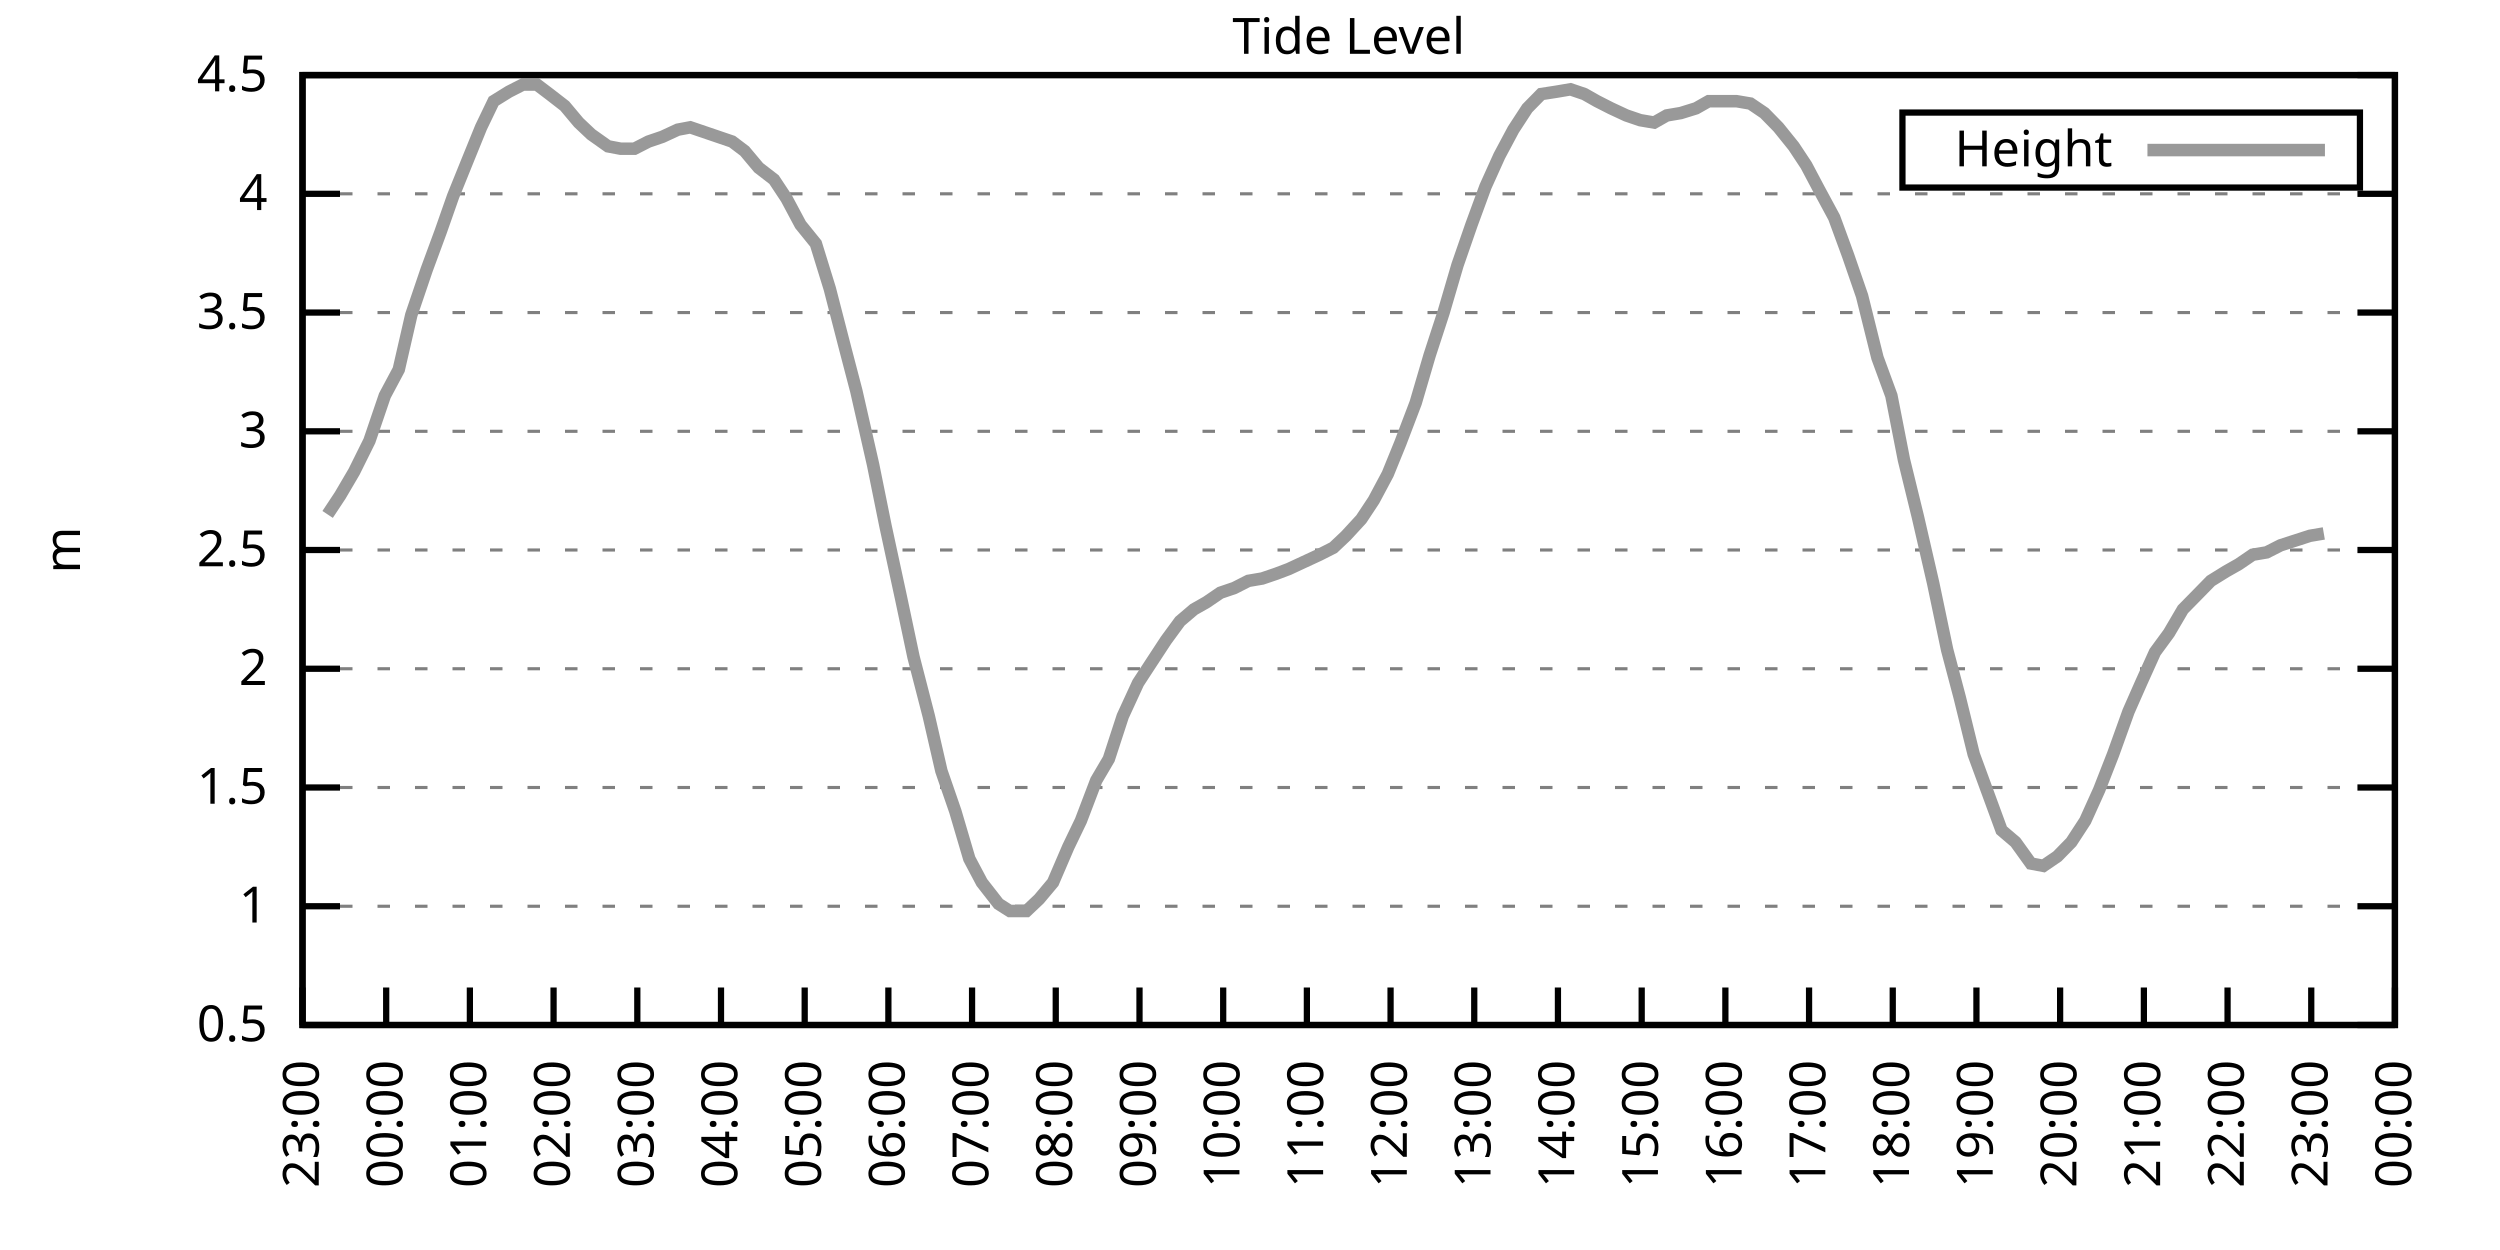
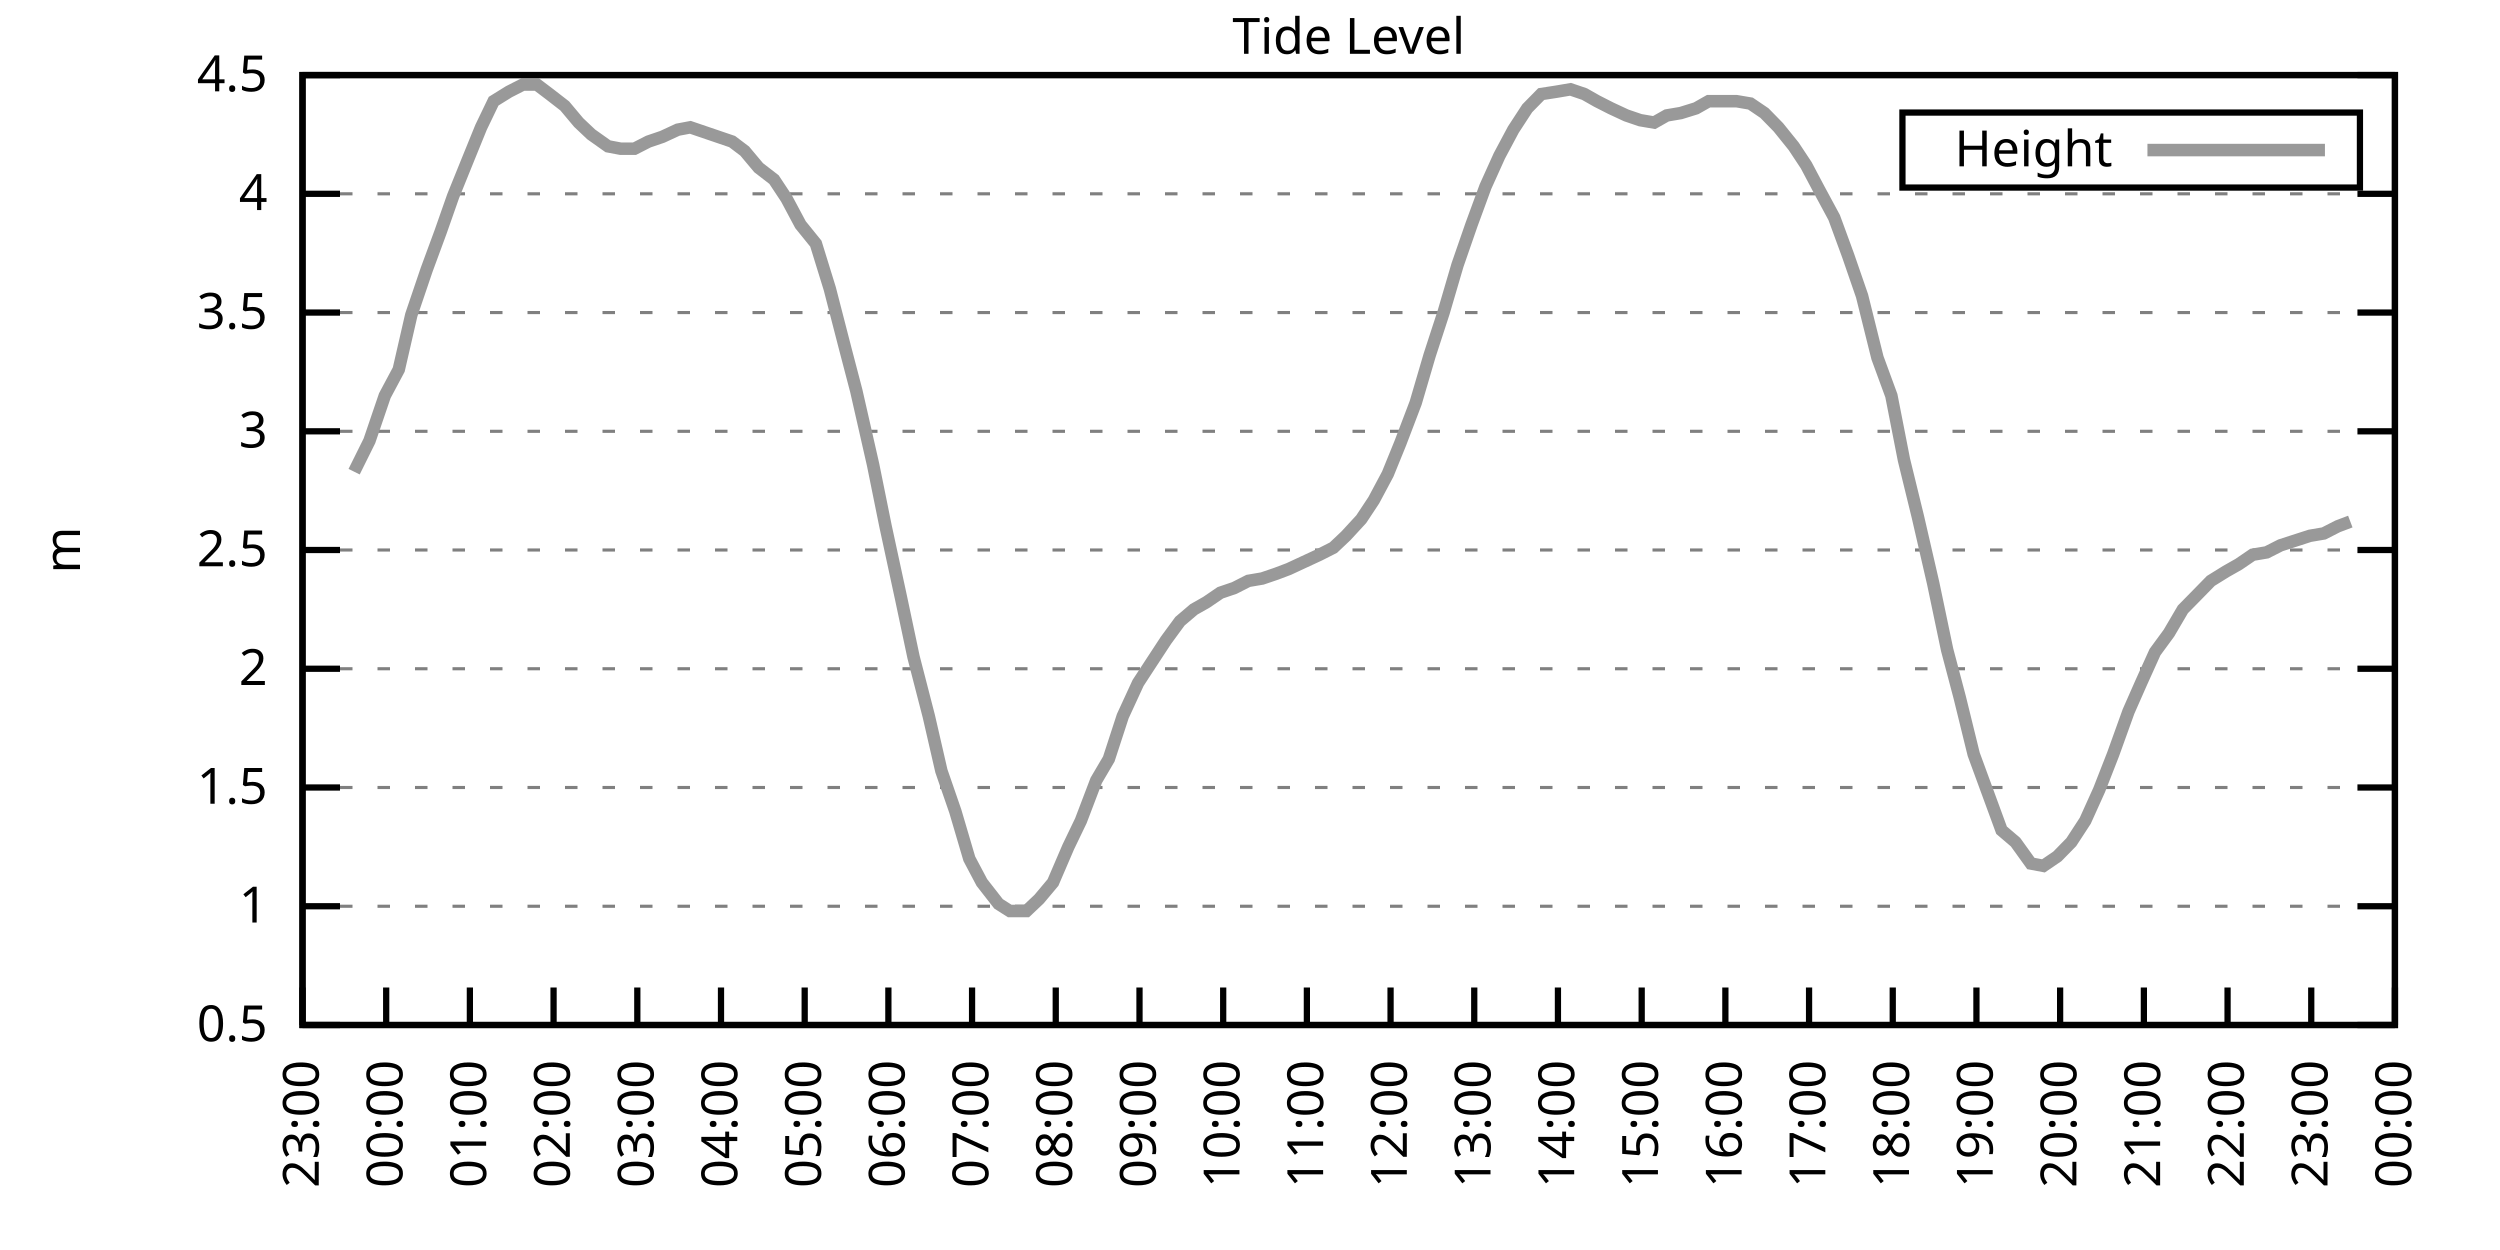
<svg xmlns="http://www.w3.org/2000/svg" xmlns:xlink="http://www.w3.org/1999/xlink" width="400" height="200" viewBox="0 0 400 200">
  <g id="gnuplot_canvas">
    <rect x="0" y="0" width="400" height="200" fill="none" />
    <defs>
      <circle id="gpDot" r="0.5" stroke-width="0.5" stroke="currentColor" />
      <path id="gpPt0" stroke-width="0.333" stroke="currentColor" d="M-1,0 h2 M0,-1 v2" />
      <path id="gpPt1" stroke-width="0.333" stroke="currentColor" d="M-1,-1 L1,1 M1,-1 L-1,1" />
      <path id="gpPt2" stroke-width="0.333" stroke="currentColor" d="M-1,0 L1,0 M0,-1 L0,1 M-1,-1 L1,1 M-1,1 L1,-1" />
      <rect id="gpPt3" stroke-width="0.333" stroke="currentColor" x="-1" y="-1" width="2" height="2" />
      <rect id="gpPt4" stroke-width="0.333" stroke="currentColor" fill="currentColor" x="-1" y="-1" width="2" height="2" />
      <circle id="gpPt5" stroke-width="0.333" stroke="currentColor" cx="0" cy="0" r="1" />
      <use xlink:href="#gpPt5" id="gpPt6" fill="currentColor" stroke="none" />
      <path id="gpPt7" stroke-width="0.333" stroke="currentColor" d="M0,-1.33 L-1.33,0.67 L1.33,0.67 z" />
      <use xlink:href="#gpPt7" id="gpPt8" fill="currentColor" stroke="none" />
      <use xlink:href="#gpPt7" id="gpPt9" stroke="currentColor" transform="rotate(180)" />
      <use xlink:href="#gpPt9" id="gpPt10" fill="currentColor" stroke="none" />
      <use xlink:href="#gpPt3" id="gpPt11" stroke="currentColor" transform="rotate(45)" />
      <use xlink:href="#gpPt11" id="gpPt12" fill="currentColor" stroke="none" />
      <path id="gpPt13" stroke-width="0.333" stroke="currentColor" d="M0,1.330 L1.265,0.411 L0.782,-1.067 L-0.782,-1.076 L-1.265,0.411 z" />
      <use xlink:href="#gpPt13" id="gpPt14" fill="currentColor" stroke="none" />
      <filter id="textbox" filterUnits="objectBoundingBox" x="0" y="0" height="1" width="1">
        <feFlood flood-color="white" flood-opacity="1" result="bgnd" />
        <feComposite in="SourceGraphic" in2="bgnd" operator="atop" />
      </filter>
      <filter id="greybox" filterUnits="objectBoundingBox" x="0" y="0" height="1" width="1">
        <feFlood flood-color="lightgrey" flood-opacity="1" result="grey" />
        <feComposite in="SourceGraphic" in2="grey" operator="atop" />
      </filter>
    </defs>
    <g fill="none" color="white" stroke="currentColor" stroke-width="1.00" stroke-linecap="butt" stroke-linejoin="miter">
</g>
    <g fill="none" color="black" stroke="currentColor" stroke-width="1.00" stroke-linecap="butt" stroke-linejoin="miter">
      <g stroke="none" shape-rendering="crispEdges">
        <polygon fill="rgb(255, 255, 255)" points="48.40,164.00 383.18,164.00 383.18,12.02 48.40,12.02 " />
      </g>
    </g>
    <g fill="none" color="black" stroke="currentColor" stroke-width="1.00" stroke-linecap="butt" stroke-linejoin="miter">
</g>
    <g fill="none" color="black" stroke="black" stroke-width="0.50" stroke-linecap="butt" stroke-linejoin="miter">
</g>
    <g fill="none" color="gray" stroke="currentColor" stroke-width="0.50" stroke-linecap="butt" stroke-linejoin="miter">
      <path stroke="gray" stroke-dasharray="2,4" class="gridline" d="M48.40,164.00 L383.19,164.00  " />
    </g>
    <g fill="none" color="gray" stroke="gray" stroke-width="1.00" stroke-linecap="butt" stroke-linejoin="miter">
</g>
    <g fill="none" color="black" stroke="currentColor" stroke-width="1.00" stroke-linecap="butt" stroke-linejoin="miter">
      <path stroke="black" d="M48.40,164.00 L54.40,164.00 M383.19,164.00 L377.19,164.00  " />
      <g transform="translate(42.80,166.60)" stroke="none" fill="black" font-family="Sans" font-size="8.00" text-anchor="end">
        <text>
          <tspan font-family="Sans"> 0.5</tspan>
        </text>
      </g>
    </g>
    <g fill="none" color="black" stroke="currentColor" stroke-width="1.00" stroke-linecap="butt" stroke-linejoin="miter">
</g>
    <g fill="none" color="black" stroke="black" stroke-width="0.50" stroke-linecap="butt" stroke-linejoin="miter">
</g>
    <g fill="none" color="gray" stroke="currentColor" stroke-width="0.50" stroke-linecap="butt" stroke-linejoin="miter">
      <path stroke="gray" stroke-dasharray="2,4" class="gridline" d="M48.40,145.00 L383.19,145.00  " />
    </g>
    <g fill="none" color="gray" stroke="gray" stroke-width="1.00" stroke-linecap="butt" stroke-linejoin="miter">
</g>
    <g fill="none" color="black" stroke="currentColor" stroke-width="1.00" stroke-linecap="butt" stroke-linejoin="miter">
      <path stroke="black" d="M48.40,145.00 L54.40,145.00 M383.19,145.00 L377.19,145.00  " />
      <g transform="translate(42.80,147.60)" stroke="none" fill="black" font-family="Sans" font-size="8.00" text-anchor="end">
        <text>
          <tspan font-family="Sans"> 1</tspan>
        </text>
      </g>
    </g>
    <g fill="none" color="black" stroke="currentColor" stroke-width="1.00" stroke-linecap="butt" stroke-linejoin="miter">
</g>
    <g fill="none" color="black" stroke="black" stroke-width="0.50" stroke-linecap="butt" stroke-linejoin="miter">
</g>
    <g fill="none" color="gray" stroke="currentColor" stroke-width="0.50" stroke-linecap="butt" stroke-linejoin="miter">
      <path stroke="gray" stroke-dasharray="2,4" class="gridline" d="M48.40,126.00 L383.19,126.00  " />
    </g>
    <g fill="none" color="gray" stroke="gray" stroke-width="1.00" stroke-linecap="butt" stroke-linejoin="miter">
</g>
    <g fill="none" color="black" stroke="currentColor" stroke-width="1.00" stroke-linecap="butt" stroke-linejoin="miter">
      <path stroke="black" d="M48.40,126.00 L54.40,126.00 M383.19,126.00 L377.19,126.00  " />
      <g transform="translate(42.80,128.60)" stroke="none" fill="black" font-family="Sans" font-size="8.00" text-anchor="end">
        <text>
          <tspan font-family="Sans"> 1.5</tspan>
        </text>
      </g>
    </g>
    <g fill="none" color="black" stroke="currentColor" stroke-width="1.00" stroke-linecap="butt" stroke-linejoin="miter">
</g>
    <g fill="none" color="black" stroke="black" stroke-width="0.50" stroke-linecap="butt" stroke-linejoin="miter">
</g>
    <g fill="none" color="gray" stroke="currentColor" stroke-width="0.50" stroke-linecap="butt" stroke-linejoin="miter">
      <path stroke="gray" stroke-dasharray="2,4" class="gridline" d="M48.40,107.00 L383.19,107.00  " />
    </g>
    <g fill="none" color="gray" stroke="gray" stroke-width="1.00" stroke-linecap="butt" stroke-linejoin="miter">
</g>
    <g fill="none" color="black" stroke="currentColor" stroke-width="1.00" stroke-linecap="butt" stroke-linejoin="miter">
      <path stroke="black" d="M48.40,107.00 L54.40,107.00 M383.19,107.00 L377.19,107.00  " />
      <g transform="translate(42.80,109.60)" stroke="none" fill="black" font-family="Sans" font-size="8.00" text-anchor="end">
        <text>
          <tspan font-family="Sans"> 2</tspan>
        </text>
      </g>
    </g>
    <g fill="none" color="black" stroke="currentColor" stroke-width="1.00" stroke-linecap="butt" stroke-linejoin="miter">
</g>
    <g fill="none" color="black" stroke="black" stroke-width="0.50" stroke-linecap="butt" stroke-linejoin="miter">
</g>
    <g fill="none" color="gray" stroke="currentColor" stroke-width="0.50" stroke-linecap="butt" stroke-linejoin="miter">
      <path stroke="gray" stroke-dasharray="2,4" class="gridline" d="M48.40,88.00 L383.19,88.00  " />
    </g>
    <g fill="none" color="gray" stroke="gray" stroke-width="1.00" stroke-linecap="butt" stroke-linejoin="miter">
</g>
    <g fill="none" color="black" stroke="currentColor" stroke-width="1.00" stroke-linecap="butt" stroke-linejoin="miter">
      <path stroke="black" d="M48.40,88.00 L54.40,88.00 M383.19,88.00 L377.19,88.00  " />
      <g transform="translate(42.80,90.60)" stroke="none" fill="black" font-family="Sans" font-size="8.00" text-anchor="end">
        <text>
          <tspan font-family="Sans"> 2.5</tspan>
        </text>
      </g>
    </g>
    <g fill="none" color="black" stroke="currentColor" stroke-width="1.00" stroke-linecap="butt" stroke-linejoin="miter">
</g>
    <g fill="none" color="black" stroke="black" stroke-width="0.50" stroke-linecap="butt" stroke-linejoin="miter">
</g>
    <g fill="none" color="gray" stroke="currentColor" stroke-width="0.50" stroke-linecap="butt" stroke-linejoin="miter">
      <path stroke="gray" stroke-dasharray="2,4" class="gridline" d="M48.40,69.01 L383.19,69.01  " />
    </g>
    <g fill="none" color="gray" stroke="gray" stroke-width="1.00" stroke-linecap="butt" stroke-linejoin="miter">
</g>
    <g fill="none" color="black" stroke="currentColor" stroke-width="1.00" stroke-linecap="butt" stroke-linejoin="miter">
      <path stroke="black" d="M48.40,69.01 L54.40,69.01 M383.19,69.01 L377.19,69.01  " />
      <g transform="translate(42.80,71.61)" stroke="none" fill="black" font-family="Sans" font-size="8.00" text-anchor="end">
        <text>
          <tspan font-family="Sans"> 3</tspan>
        </text>
      </g>
    </g>
    <g fill="none" color="black" stroke="currentColor" stroke-width="1.00" stroke-linecap="butt" stroke-linejoin="miter">
</g>
    <g fill="none" color="black" stroke="black" stroke-width="0.50" stroke-linecap="butt" stroke-linejoin="miter">
</g>
    <g fill="none" color="gray" stroke="currentColor" stroke-width="0.50" stroke-linecap="butt" stroke-linejoin="miter">
      <path stroke="gray" stroke-dasharray="2,4" class="gridline" d="M48.40,50.01 L383.19,50.01  " />
    </g>
    <g fill="none" color="gray" stroke="gray" stroke-width="1.00" stroke-linecap="butt" stroke-linejoin="miter">
</g>
    <g fill="none" color="black" stroke="currentColor" stroke-width="1.00" stroke-linecap="butt" stroke-linejoin="miter">
      <path stroke="black" d="M48.40,50.01 L54.40,50.01 M383.19,50.01 L377.19,50.01  " />
      <g transform="translate(42.80,52.61)" stroke="none" fill="black" font-family="Sans" font-size="8.00" text-anchor="end">
        <text>
          <tspan font-family="Sans"> 3.5</tspan>
        </text>
      </g>
    </g>
    <g fill="none" color="black" stroke="currentColor" stroke-width="1.00" stroke-linecap="butt" stroke-linejoin="miter">
</g>
    <g fill="none" color="black" stroke="black" stroke-width="0.50" stroke-linecap="butt" stroke-linejoin="miter">
</g>
    <g fill="none" color="gray" stroke="currentColor" stroke-width="0.50" stroke-linecap="butt" stroke-linejoin="miter">
      <path stroke="gray" stroke-dasharray="2,4" class="gridline" d="M48.40,31.01 L383.19,31.01  " />
    </g>
    <g fill="none" color="gray" stroke="gray" stroke-width="1.00" stroke-linecap="butt" stroke-linejoin="miter">
</g>
    <g fill="none" color="black" stroke="currentColor" stroke-width="1.00" stroke-linecap="butt" stroke-linejoin="miter">
      <path stroke="black" d="M48.40,31.01 L54.40,31.01 M383.19,31.01 L377.19,31.01  " />
      <g transform="translate(42.80,33.61)" stroke="none" fill="black" font-family="Sans" font-size="8.00" text-anchor="end">
        <text>
          <tspan font-family="Sans"> 4</tspan>
        </text>
      </g>
    </g>
    <g fill="none" color="black" stroke="currentColor" stroke-width="1.00" stroke-linecap="butt" stroke-linejoin="miter">
</g>
    <g fill="none" color="black" stroke="black" stroke-width="0.50" stroke-linecap="butt" stroke-linejoin="miter">
</g>
    <g fill="none" color="gray" stroke="currentColor" stroke-width="0.50" stroke-linecap="butt" stroke-linejoin="miter">
      <path stroke="gray" stroke-dasharray="2,4" class="gridline" d="M48.40,12.01 L383.19,12.01  " />
    </g>
    <g fill="none" color="gray" stroke="gray" stroke-width="1.00" stroke-linecap="butt" stroke-linejoin="miter">
</g>
    <g fill="none" color="black" stroke="currentColor" stroke-width="1.00" stroke-linecap="butt" stroke-linejoin="miter">
      <path stroke="black" d="M48.40,12.01 L54.40,12.01 M383.19,12.01 L377.19,12.01  " />
      <g transform="translate(42.80,14.61)" stroke="none" fill="black" font-family="Sans" font-size="8.00" text-anchor="end">
        <text>
          <tspan font-family="Sans"> 4.5</tspan>
        </text>
      </g>
    </g>
    <g fill="none" color="black" stroke="currentColor" stroke-width="1.00" stroke-linecap="butt" stroke-linejoin="miter">
      <path stroke="black" d="M48.40,164.00 L48.40,158.00  " />
      <g transform="translate(51.00,169.60) rotate(270.00)" stroke="none" fill="black" font-family="Sans" font-size="8.00" text-anchor="end">
        <text>
          <tspan font-family="Sans">23:00</tspan>
        </text>
      </g>
    </g>
    <g fill="none" color="black" stroke="currentColor" stroke-width="1.00" stroke-linecap="butt" stroke-linejoin="miter">
      <path stroke="black" d="M61.79,164.00 L61.79,158.00  " />
      <g transform="translate(64.39,169.60) rotate(270.00)" stroke="none" fill="black" font-family="Sans" font-size="8.00" text-anchor="end">
        <text>
          <tspan font-family="Sans">00:00</tspan>
        </text>
      </g>
    </g>
    <g fill="none" color="black" stroke="currentColor" stroke-width="1.00" stroke-linecap="butt" stroke-linejoin="miter">
      <path stroke="black" d="M75.18,164.00 L75.18,158.00  " />
      <g transform="translate(77.78,169.60) rotate(270.00)" stroke="none" fill="black" font-family="Sans" font-size="8.00" text-anchor="end">
        <text>
          <tspan font-family="Sans">01:00</tspan>
        </text>
      </g>
    </g>
    <g fill="none" color="black" stroke="currentColor" stroke-width="1.00" stroke-linecap="butt" stroke-linejoin="miter">
      <path stroke="black" d="M88.57,164.00 L88.57,158.00  " />
      <g transform="translate(91.17,169.60) rotate(270.00)" stroke="none" fill="black" font-family="Sans" font-size="8.00" text-anchor="end">
        <text>
          <tspan font-family="Sans">02:00</tspan>
        </text>
      </g>
    </g>
    <g fill="none" color="black" stroke="currentColor" stroke-width="1.00" stroke-linecap="butt" stroke-linejoin="miter">
      <path stroke="black" d="M101.97,164.00 L101.97,158.00  " />
      <g transform="translate(104.57,169.60) rotate(270.00)" stroke="none" fill="black" font-family="Sans" font-size="8.00" text-anchor="end">
        <text>
          <tspan font-family="Sans">03:00</tspan>
        </text>
      </g>
    </g>
    <g fill="none" color="black" stroke="currentColor" stroke-width="1.00" stroke-linecap="butt" stroke-linejoin="miter">
      <path stroke="black" d="M115.36,164.00 L115.36,158.00  " />
      <g transform="translate(117.96,169.60) rotate(270.00)" stroke="none" fill="black" font-family="Sans" font-size="8.00" text-anchor="end">
        <text>
          <tspan font-family="Sans">04:00</tspan>
        </text>
      </g>
    </g>
    <g fill="none" color="black" stroke="currentColor" stroke-width="1.00" stroke-linecap="butt" stroke-linejoin="miter">
      <path stroke="black" d="M128.75,164.00 L128.75,158.00  " />
      <g transform="translate(131.35,169.60) rotate(270.00)" stroke="none" fill="black" font-family="Sans" font-size="8.00" text-anchor="end">
        <text>
          <tspan font-family="Sans">05:00</tspan>
        </text>
      </g>
    </g>
    <g fill="none" color="black" stroke="currentColor" stroke-width="1.00" stroke-linecap="butt" stroke-linejoin="miter">
      <path stroke="black" d="M142.14,164.00 L142.14,158.00  " />
      <g transform="translate(144.74,169.60) rotate(270.00)" stroke="none" fill="black" font-family="Sans" font-size="8.00" text-anchor="end">
        <text>
          <tspan font-family="Sans">06:00</tspan>
        </text>
      </g>
    </g>
    <g fill="none" color="black" stroke="currentColor" stroke-width="1.00" stroke-linecap="butt" stroke-linejoin="miter">
      <path stroke="black" d="M155.53,164.00 L155.53,158.00  " />
      <g transform="translate(158.13,169.60) rotate(270.00)" stroke="none" fill="black" font-family="Sans" font-size="8.00" text-anchor="end">
        <text>
          <tspan font-family="Sans">07:00</tspan>
        </text>
      </g>
    </g>
    <g fill="none" color="black" stroke="currentColor" stroke-width="1.00" stroke-linecap="butt" stroke-linejoin="miter">
      <path stroke="black" d="M168.92,164.00 L168.92,158.00  " />
      <g transform="translate(171.52,169.60) rotate(270.00)" stroke="none" fill="black" font-family="Sans" font-size="8.00" text-anchor="end">
        <text>
          <tspan font-family="Sans">08:00</tspan>
        </text>
      </g>
    </g>
    <g fill="none" color="black" stroke="currentColor" stroke-width="1.00" stroke-linecap="butt" stroke-linejoin="miter">
      <path stroke="black" d="M182.32,164.00 L182.32,158.00  " />
      <g transform="translate(184.92,169.60) rotate(270.00)" stroke="none" fill="black" font-family="Sans" font-size="8.00" text-anchor="end">
        <text>
          <tspan font-family="Sans">09:00</tspan>
        </text>
      </g>
    </g>
    <g fill="none" color="black" stroke="currentColor" stroke-width="1.00" stroke-linecap="butt" stroke-linejoin="miter">
      <path stroke="black" d="M195.71,164.00 L195.71,158.00  " />
      <g transform="translate(198.31,169.60) rotate(270.00)" stroke="none" fill="black" font-family="Sans" font-size="8.00" text-anchor="end">
        <text>
          <tspan font-family="Sans">10:00</tspan>
        </text>
      </g>
    </g>
    <g fill="none" color="black" stroke="currentColor" stroke-width="1.00" stroke-linecap="butt" stroke-linejoin="miter">
      <path stroke="black" d="M209.10,164.00 L209.10,158.00  " />
      <g transform="translate(211.70,169.60) rotate(270.00)" stroke="none" fill="black" font-family="Sans" font-size="8.00" text-anchor="end">
        <text>
          <tspan font-family="Sans">11:00</tspan>
        </text>
      </g>
    </g>
    <g fill="none" color="black" stroke="currentColor" stroke-width="1.00" stroke-linecap="butt" stroke-linejoin="miter">
      <path stroke="black" d="M222.49,164.00 L222.49,158.00  " />
      <g transform="translate(225.09,169.60) rotate(270.00)" stroke="none" fill="black" font-family="Sans" font-size="8.00" text-anchor="end">
        <text>
          <tspan font-family="Sans">12:00</tspan>
        </text>
      </g>
    </g>
    <g fill="none" color="black" stroke="currentColor" stroke-width="1.00" stroke-linecap="butt" stroke-linejoin="miter">
      <path stroke="black" d="M235.88,164.00 L235.88,158.00  " />
      <g transform="translate(238.48,169.60) rotate(270.00)" stroke="none" fill="black" font-family="Sans" font-size="8.00" text-anchor="end">
        <text>
          <tspan font-family="Sans">13:00</tspan>
        </text>
      </g>
    </g>
    <g fill="none" color="black" stroke="currentColor" stroke-width="1.00" stroke-linecap="butt" stroke-linejoin="miter">
      <path stroke="black" d="M249.27,164.00 L249.27,158.00  " />
      <g transform="translate(251.87,169.60) rotate(270.00)" stroke="none" fill="black" font-family="Sans" font-size="8.00" text-anchor="end">
        <text>
          <tspan font-family="Sans">14:00</tspan>
        </text>
      </g>
    </g>
    <g fill="none" color="black" stroke="currentColor" stroke-width="1.00" stroke-linecap="butt" stroke-linejoin="miter">
      <path stroke="black" d="M262.67,164.00 L262.67,158.00  " />
      <g transform="translate(265.27,169.60) rotate(270.00)" stroke="none" fill="black" font-family="Sans" font-size="8.00" text-anchor="end">
        <text>
          <tspan font-family="Sans">15:00</tspan>
        </text>
      </g>
    </g>
    <g fill="none" color="black" stroke="currentColor" stroke-width="1.00" stroke-linecap="butt" stroke-linejoin="miter">
      <path stroke="black" d="M276.06,164.00 L276.06,158.00  " />
      <g transform="translate(278.66,169.60) rotate(270.00)" stroke="none" fill="black" font-family="Sans" font-size="8.00" text-anchor="end">
        <text>
          <tspan font-family="Sans">16:00</tspan>
        </text>
      </g>
    </g>
    <g fill="none" color="black" stroke="currentColor" stroke-width="1.00" stroke-linecap="butt" stroke-linejoin="miter">
      <path stroke="black" d="M289.45,164.00 L289.45,158.00  " />
      <g transform="translate(292.05,169.60) rotate(270.00)" stroke="none" fill="black" font-family="Sans" font-size="8.00" text-anchor="end">
        <text>
          <tspan font-family="Sans">17:00</tspan>
        </text>
      </g>
    </g>
    <g fill="none" color="black" stroke="currentColor" stroke-width="1.00" stroke-linecap="butt" stroke-linejoin="miter">
      <path stroke="black" d="M302.84,164.00 L302.84,158.00  " />
      <g transform="translate(305.44,169.60) rotate(270.00)" stroke="none" fill="black" font-family="Sans" font-size="8.00" text-anchor="end">
        <text>
          <tspan font-family="Sans">18:00</tspan>
        </text>
      </g>
    </g>
    <g fill="none" color="black" stroke="currentColor" stroke-width="1.00" stroke-linecap="butt" stroke-linejoin="miter">
      <path stroke="black" d="M316.23,164.00 L316.23,158.00  " />
      <g transform="translate(318.83,169.60) rotate(270.00)" stroke="none" fill="black" font-family="Sans" font-size="8.00" text-anchor="end">
        <text>
          <tspan font-family="Sans">19:00</tspan>
        </text>
      </g>
    </g>
    <g fill="none" color="black" stroke="currentColor" stroke-width="1.00" stroke-linecap="butt" stroke-linejoin="miter">
      <path stroke="black" d="M329.62,164.00 L329.62,158.00  " />
      <g transform="translate(332.22,169.60) rotate(270.00)" stroke="none" fill="black" font-family="Sans" font-size="8.00" text-anchor="end">
        <text>
          <tspan font-family="Sans">20:00</tspan>
        </text>
      </g>
    </g>
    <g fill="none" color="black" stroke="currentColor" stroke-width="1.00" stroke-linecap="butt" stroke-linejoin="miter">
      <path stroke="black" d="M343.02,164.00 L343.02,158.00  " />
      <g transform="translate(345.62,169.60) rotate(270.00)" stroke="none" fill="black" font-family="Sans" font-size="8.00" text-anchor="end">
        <text>
          <tspan font-family="Sans">21:00</tspan>
        </text>
      </g>
    </g>
    <g fill="none" color="black" stroke="currentColor" stroke-width="1.00" stroke-linecap="butt" stroke-linejoin="miter">
      <path stroke="black" d="M356.41,164.00 L356.41,158.00  " />
      <g transform="translate(359.01,169.60) rotate(270.00)" stroke="none" fill="black" font-family="Sans" font-size="8.00" text-anchor="end">
        <text>
          <tspan font-family="Sans">22:00</tspan>
        </text>
      </g>
    </g>
    <g fill="none" color="black" stroke="currentColor" stroke-width="1.00" stroke-linecap="butt" stroke-linejoin="miter">
      <path stroke="black" d="M369.80,164.00 L369.80,158.00  " />
      <g transform="translate(372.40,169.60) rotate(270.00)" stroke="none" fill="black" font-family="Sans" font-size="8.00" text-anchor="end">
        <text>
          <tspan font-family="Sans">23:00</tspan>
        </text>
      </g>
    </g>
    <g fill="none" color="black" stroke="currentColor" stroke-width="1.00" stroke-linecap="butt" stroke-linejoin="miter">
      <path stroke="black" d="M383.19,164.00 L383.19,158.00  " />
      <g transform="translate(385.79,169.60) rotate(270.00)" stroke="none" fill="black" font-family="Sans" font-size="8.00" text-anchor="end">
        <text>
          <tspan font-family="Sans">00:00</tspan>
        </text>
      </g>
    </g>
    <g fill="none" color="black" stroke="currentColor" stroke-width="1.00" stroke-linecap="butt" stroke-linejoin="miter">
</g>
    <g fill="none" color="black" stroke="currentColor" stroke-width="1.00" stroke-linecap="butt" stroke-linejoin="miter">
      <path stroke="black" d="M48.40,12.01 L48.40,164.00 L383.19,164.00 L383.19,12.01 L48.40,12.01 Z  " />
    </g>
    <g fill="none" color="black" stroke="currentColor" stroke-width="1.00" stroke-linecap="butt" stroke-linejoin="miter">
</g>
    <g fill="none" color="black" stroke="currentColor" stroke-width="1.00" stroke-linecap="butt" stroke-linejoin="miter">
      <path stroke="black" d="M304.39,30.01 L304.39,18.01 L377.59,18.01 L377.59,30.01 L304.39,30.01 Z  " />
    </g>
    <g id="Tide_level_plot_1">
      <g fill="none" color="white" stroke="black" stroke-width="2.00" stroke-linecap="butt" stroke-linejoin="miter">
</g>
      <g fill="none" color="black" stroke="currentColor" stroke-width="2.00" stroke-linecap="butt" stroke-linejoin="miter">
        <g transform="translate(337.99,26.61)" stroke="none" fill="black" font-family="Sans" font-size="8.00" text-anchor="end">
          <text>
            <tspan font-family="Sans">Height</tspan>
          </text>
        </g>
      </g>
      <g fill="none" color="black" stroke="currentColor" stroke-width="2.00" stroke-linecap="butt" stroke-linejoin="miter">
-         <path stroke="rgb(153, 153, 153)" d="M343.59,24.01 L371.99,24.01 M52.42,82.31 L54.43,79.27 L56.66,75.47 L59.11,70.53 L61.57,63.31 L63.80,59.13   L65.81,50.39 L68.26,43.17 L70.50,37.09 L72.50,31.39 L74.96,25.31 L76.97,20.37 L78.98,16.19 L81.43,14.67   L83.66,13.53 L85.90,13.53 L87.91,15.05 L90.36,16.95 L92.59,19.61 L94.60,21.51 L97.28,23.41 L99.29,23.79   L101.52,23.79 L103.75,22.65 L105.98,21.89 L108.44,20.75 L110.45,20.37 L112.68,21.13 L114.91,21.89 L117.14,22.65   L119.15,24.17 L121.38,26.83 L123.84,28.73 L125.85,31.77 L128.08,35.95 L130.54,38.99 L132.77,46.21 L135.22,55.71   L137.01,62.55 L139.69,74.33 L141.69,84.21 L144.15,95.60 L146.16,105.10 L148.61,114.60 L150.62,123.34 L152.85,129.80   L155.09,137.40 L157.10,141.20 L159.77,144.62 L161.56,145.76 L164.24,145.76 L166.25,143.86 L168.48,141.20 L170.93,135.50   L172.94,131.32 L175.40,124.86 L177.41,121.44 L179.64,114.60 L182.09,109.28 L184.32,105.86 L186.56,102.44 L188.79,99.40   L191.02,97.50 L193.03,96.36 L195.26,94.84 L197.49,94.08 L199.73,92.94 L201.96,92.56 L204.19,91.80 L206.20,91.04   L208.65,89.90 L211.11,88.76 L213.34,87.63 L215.35,85.73 L217.80,83.07 L219.81,80.03 L222.04,75.85 L224.05,70.91   L226.51,64.45 L228.74,56.85 L230.97,50.01 L233.20,42.41 L235.44,35.95 L237.67,29.87 L239.90,24.93 L242.13,20.75   L244.36,17.33 L246.60,15.05 L249.05,14.67 L251.28,14.29 L253.51,15.05 L255.52,16.19 L257.76,17.33 L260.21,18.47   L262.44,19.23 L264.67,19.61 L266.68,18.47 L268.92,18.09 L271.37,17.33 L273.38,16.19 L275.61,16.19 L277.84,16.19   L280.07,16.57 L282.31,18.09 L284.54,20.37 L286.99,23.41 L289.00,26.45 L291.01,30.25 L293.47,34.81 L295.70,40.89   L297.93,47.35 L300.39,57.23 L302.62,63.31 L304.63,73.57 L306.86,82.69 L309.31,93.32 L311.54,103.96 L313.55,111.56   L315.79,120.68 L318.02,126.76 L320.25,132.84 L322.48,134.74 L324.94,138.16 L326.95,138.54 L329.18,137.02 L331.41,134.74   L333.64,131.32 L335.87,126.38 L338.10,120.68 L340.56,113.84 L342.57,109.28 L344.80,104.34 L347.03,101.30 L349.26,97.50   L351.50,95.22 L353.73,92.94 L356.18,91.42 L358.19,90.28 L360.42,88.76 L362.66,88.38 L364.89,87.25 L369.58,85.73   L371.81,85.35  " />
+         <path stroke="rgb(153, 153, 153)" d="M343.59,24.01 L371.99,24.01 M56.66,75.47 L59.11,70.53 L61.57,63.31 L63.80,59.13 L65.81,50.39 L68.26,43.17   L70.50,37.09 L72.50,31.39 L74.96,25.31 L76.97,20.37 L78.98,16.19 L81.43,14.67 L83.66,13.53 L85.90,13.53   L87.91,15.05 L90.36,16.95 L92.59,19.61 L94.60,21.51 L97.28,23.41 L99.29,23.79 L101.52,23.79 L103.75,22.65   L105.98,21.89 L108.44,20.75 L110.45,20.37 L112.68,21.13 L114.91,21.89 L117.14,22.65 L119.15,24.17 L121.38,26.83   L123.84,28.73 L125.85,31.77 L128.08,35.95 L130.54,38.99 L132.77,46.21 L135.22,55.71 L137.01,62.55 L139.69,74.33   L141.69,84.21 L144.15,95.60 L146.16,105.10 L148.61,114.60 L150.62,123.34 L152.85,129.80 L155.09,137.40 L157.10,141.20   L159.77,144.62 L161.56,145.76 L164.24,145.76 L166.25,143.86 L168.48,141.20 L170.93,135.50 L172.94,131.32 L175.40,124.86   L177.41,121.44 L179.64,114.60 L182.09,109.28 L184.32,105.86 L186.56,102.44 L188.79,99.40 L191.02,97.50 L193.03,96.36   L195.26,94.84 L197.49,94.08 L199.73,92.94 L201.96,92.56 L204.19,91.80 L206.20,91.04 L208.65,89.90 L211.11,88.76   L213.34,87.63 L215.35,85.73 L217.80,83.07 L219.81,80.03 L222.04,75.85 L224.05,70.91 L226.51,64.45 L228.74,56.85   L230.97,50.01 L233.20,42.41 L235.44,35.95 L237.67,29.87 L239.90,24.93 L242.13,20.75 L244.36,17.33 L246.60,15.05   L249.05,14.67 L251.28,14.29 L253.51,15.05 L255.52,16.19 L257.76,17.33 L260.21,18.47 L262.44,19.23 L264.67,19.61   L266.68,18.47 L268.92,18.09 L271.37,17.33 L273.38,16.19 L275.61,16.19 L277.84,16.19 L280.07,16.57 L282.31,18.09   L284.54,20.37 L286.99,23.41 L289.00,26.45 L291.01,30.25 L293.47,34.81 L295.70,40.89 L297.93,47.35 L300.39,57.23   L302.62,63.31 L304.63,73.57 L306.86,82.69 L309.31,93.32 L311.54,103.96 L313.55,111.56 L315.79,120.68 L318.02,126.76   L320.25,132.84 L322.48,134.74 L324.94,138.16 L326.95,138.54 L329.18,137.02 L331.41,134.74 L333.64,131.32 L335.87,126.38   L338.10,120.68 L340.56,113.84 L342.57,109.28 L344.80,104.34 L347.03,101.30 L349.26,97.50 L351.50,95.22 L353.73,92.94   L356.18,91.42 L358.19,90.28 L360.42,88.76 L362.66,88.38 L364.89,87.25 L369.58,85.73 L371.81,85.35 L374.04,84.21   L376.05,83.45  " />
      </g>
    </g>
    <g fill="none" color="black" stroke="currentColor" stroke-width="2.00" stroke-linecap="butt" stroke-linejoin="miter">
</g>
    <g fill="none" color="black" stroke="black" stroke-width="1.00" stroke-linecap="butt" stroke-linejoin="miter">
</g>
    <g fill="none" color="black" stroke="currentColor" stroke-width="1.00" stroke-linecap="butt" stroke-linejoin="miter">
      <path stroke="black" d="M48.40,12.01 L48.40,164.00 L383.19,164.00 L383.19,12.01 L48.40,12.01 Z  " />
      <g transform="translate(12.80,88.01) rotate(270.00)" stroke="none" fill="black" font-family="Sans" font-size="8.00" text-anchor="middle">
        <text>
          <tspan font-family="Sans">m</tspan>
        </text>
      </g>
    </g>
    <g fill="none" color="black" stroke="currentColor" stroke-width="1.00" stroke-linecap="butt" stroke-linejoin="miter">
</g>
    <g fill="none" color="black" stroke="currentColor" stroke-width="1.00" stroke-linecap="butt" stroke-linejoin="miter">
      <g transform="translate(215.79,8.61)" stroke="none" fill="black" font-family="Sans" font-size="8.00" text-anchor="middle">
        <text>
          <tspan font-family="Sans">Tide Level</tspan>
        </text>
      </g>
    </g>
    <g fill="none" color="black" stroke="currentColor" stroke-width="1.00" stroke-linecap="butt" stroke-linejoin="miter">
</g>
  </g>
</svg>
